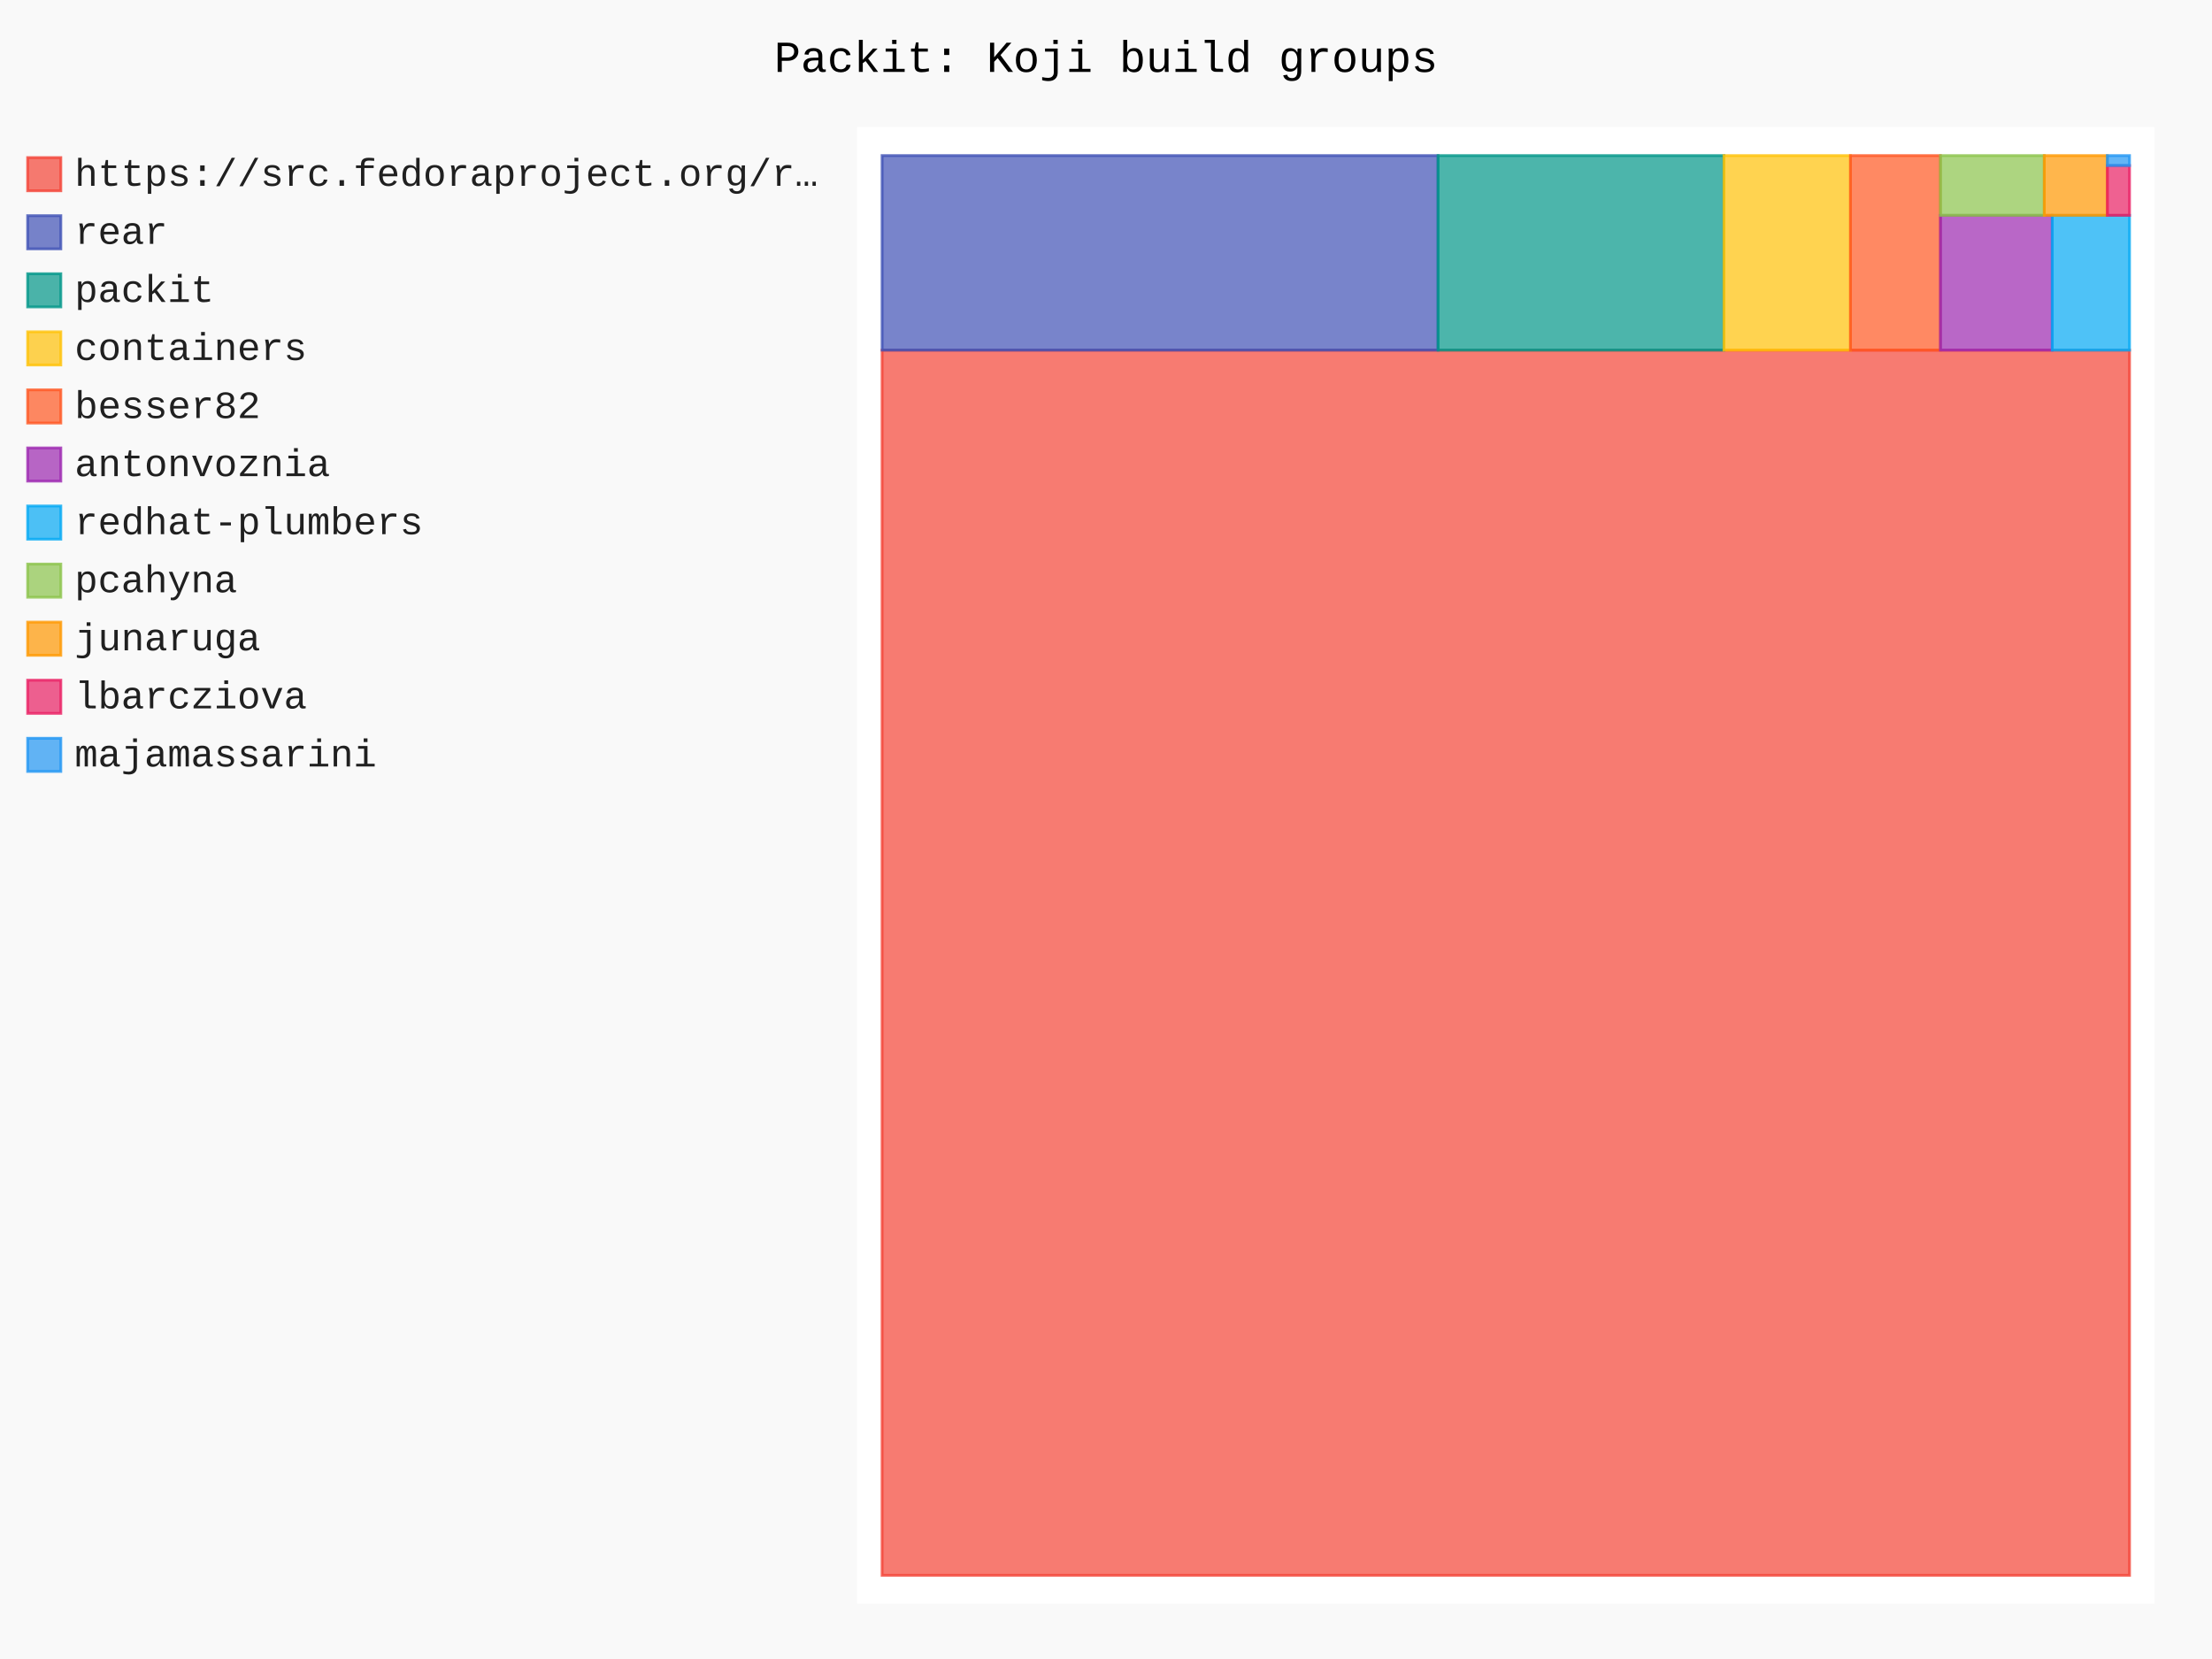
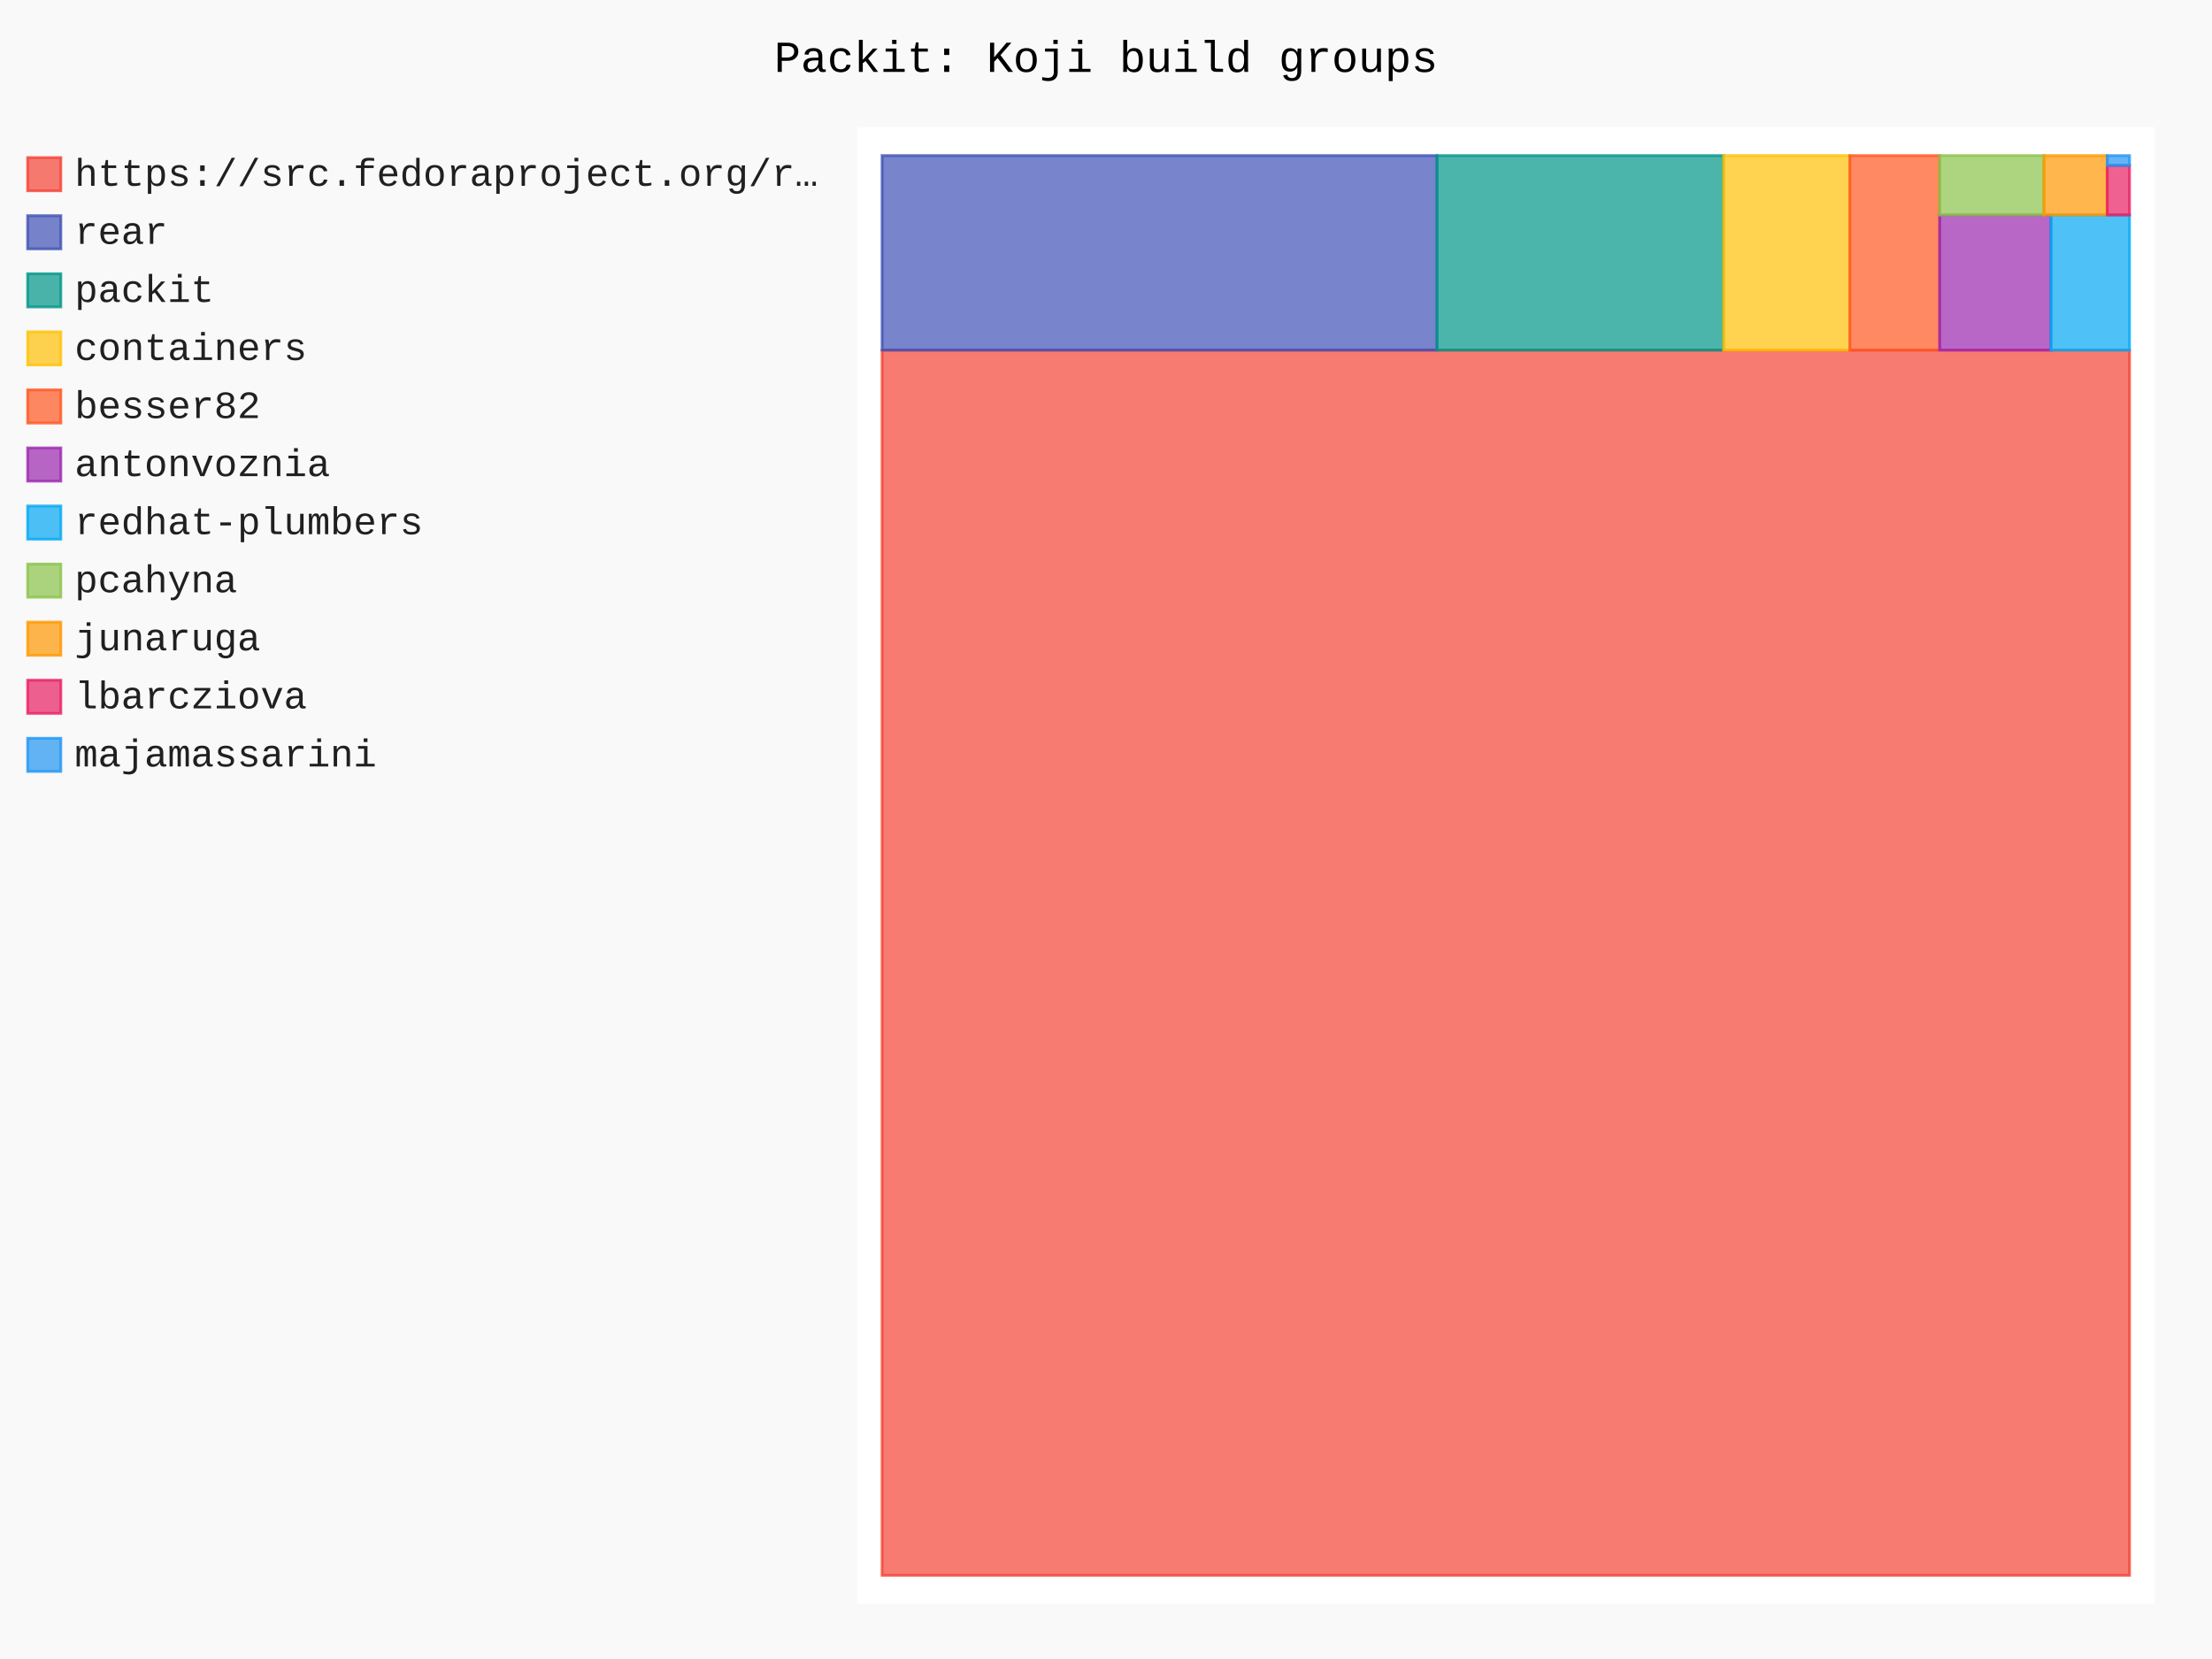
- <svg xmlns="http://www.w3.org/2000/svg" id="chart-eeea2282-d0a5-4ebd-a571-3787dbe62f93" class="pygal-chart" viewBox="0 0 800 600">
+ <svg xmlns="http://www.w3.org/2000/svg" id="chart-b3d713ad-6c4c-4dc8-a201-348bb784d9e8" class="pygal-chart" viewBox="0 0 800 600">
  <defs>
-     <style type="text/css">#chart-eeea2282-d0a5-4ebd-a571-3787dbe62f93{-webkit-user-select:none;-webkit-font-smoothing:antialiased;font-family:Consolas,"Liberation Mono",Menlo,Courier,monospace}#chart-eeea2282-d0a5-4ebd-a571-3787dbe62f93 .title{font-family:Consolas,"Liberation Mono",Menlo,Courier,monospace;font-size:16px}#chart-eeea2282-d0a5-4ebd-a571-3787dbe62f93 .legends .legend text{font-family:Consolas,"Liberation Mono",Menlo,Courier,monospace;font-size:14px}#chart-eeea2282-d0a5-4ebd-a571-3787dbe62f93 .axis text{font-family:Consolas,"Liberation Mono",Menlo,Courier,monospace;font-size:10px}#chart-eeea2282-d0a5-4ebd-a571-3787dbe62f93 .axis text.major{font-family:Consolas,"Liberation Mono",Menlo,Courier,monospace;font-size:10px}#chart-eeea2282-d0a5-4ebd-a571-3787dbe62f93 .text-overlay text.value{font-family:Consolas,"Liberation Mono",Menlo,Courier,monospace;font-size:16px}#chart-eeea2282-d0a5-4ebd-a571-3787dbe62f93 .text-overlay text.label{font-family:Consolas,"Liberation Mono",Menlo,Courier,monospace;font-size:10px}#chart-eeea2282-d0a5-4ebd-a571-3787dbe62f93 .tooltip{font-family:Consolas,"Liberation Mono",Menlo,Courier,monospace;font-size:14px}#chart-eeea2282-d0a5-4ebd-a571-3787dbe62f93 text.no_data{font-family:Consolas,"Liberation Mono",Menlo,Courier,monospace;font-size:64px}
- #chart-eeea2282-d0a5-4ebd-a571-3787dbe62f93{background-color:rgba(249,249,249,1)}#chart-eeea2282-d0a5-4ebd-a571-3787dbe62f93 path,#chart-eeea2282-d0a5-4ebd-a571-3787dbe62f93 line,#chart-eeea2282-d0a5-4ebd-a571-3787dbe62f93 rect,#chart-eeea2282-d0a5-4ebd-a571-3787dbe62f93 circle{-webkit-transition:150ms;-moz-transition:150ms;transition:150ms}#chart-eeea2282-d0a5-4ebd-a571-3787dbe62f93 .graph &gt; .background{fill:rgba(249,249,249,1)}#chart-eeea2282-d0a5-4ebd-a571-3787dbe62f93 .plot &gt; .background{fill:rgba(255,255,255,1)}#chart-eeea2282-d0a5-4ebd-a571-3787dbe62f93 .graph{fill:rgba(0,0,0,.87)}#chart-eeea2282-d0a5-4ebd-a571-3787dbe62f93 text.no_data{fill:rgba(0,0,0,1)}#chart-eeea2282-d0a5-4ebd-a571-3787dbe62f93 .title{fill:rgba(0,0,0,1)}#chart-eeea2282-d0a5-4ebd-a571-3787dbe62f93 .legends .legend text{fill:rgba(0,0,0,.87)}#chart-eeea2282-d0a5-4ebd-a571-3787dbe62f93 .legends .legend:hover text{fill:rgba(0,0,0,1)}#chart-eeea2282-d0a5-4ebd-a571-3787dbe62f93 .axis .line{stroke:rgba(0,0,0,1)}#chart-eeea2282-d0a5-4ebd-a571-3787dbe62f93 .axis .guide.line{stroke:rgba(0,0,0,.54)}#chart-eeea2282-d0a5-4ebd-a571-3787dbe62f93 .axis .major.line{stroke:rgba(0,0,0,.87)}#chart-eeea2282-d0a5-4ebd-a571-3787dbe62f93 .axis text.major{fill:rgba(0,0,0,1)}#chart-eeea2282-d0a5-4ebd-a571-3787dbe62f93 .axis.y .guides:hover .guide.line,#chart-eeea2282-d0a5-4ebd-a571-3787dbe62f93 .line-graph .axis.x .guides:hover .guide.line,#chart-eeea2282-d0a5-4ebd-a571-3787dbe62f93 .stackedline-graph .axis.x .guides:hover .guide.line,#chart-eeea2282-d0a5-4ebd-a571-3787dbe62f93 .xy-graph .axis.x .guides:hover .guide.line{stroke:rgba(0,0,0,1)}#chart-eeea2282-d0a5-4ebd-a571-3787dbe62f93 .axis .guides:hover text{fill:rgba(0,0,0,1)}#chart-eeea2282-d0a5-4ebd-a571-3787dbe62f93 .reactive{fill-opacity:.7;stroke-opacity:.8;stroke-width:1}#chart-eeea2282-d0a5-4ebd-a571-3787dbe62f93 .ci{stroke:rgba(0,0,0,.87)}#chart-eeea2282-d0a5-4ebd-a571-3787dbe62f93 .reactive.active,#chart-eeea2282-d0a5-4ebd-a571-3787dbe62f93 .active .reactive{fill-opacity:.8;stroke-opacity:.9;stroke-width:4}#chart-eeea2282-d0a5-4ebd-a571-3787dbe62f93 .ci .reactive.active{stroke-width:1.5}#chart-eeea2282-d0a5-4ebd-a571-3787dbe62f93 .series text{fill:rgba(0,0,0,1)}#chart-eeea2282-d0a5-4ebd-a571-3787dbe62f93 .tooltip rect{fill:rgba(255,255,255,1);stroke:rgba(0,0,0,1);-webkit-transition:opacity 150ms;-moz-transition:opacity 150ms;transition:opacity 150ms}#chart-eeea2282-d0a5-4ebd-a571-3787dbe62f93 .tooltip .label{fill:rgba(0,0,0,.87)}#chart-eeea2282-d0a5-4ebd-a571-3787dbe62f93 .tooltip .label{fill:rgba(0,0,0,.87)}#chart-eeea2282-d0a5-4ebd-a571-3787dbe62f93 .tooltip .legend{font-size:.8em;fill:rgba(0,0,0,.54)}#chart-eeea2282-d0a5-4ebd-a571-3787dbe62f93 .tooltip .x_label{font-size:.6em;fill:rgba(0,0,0,1)}#chart-eeea2282-d0a5-4ebd-a571-3787dbe62f93 .tooltip .xlink{font-size:.5em;text-decoration:underline}#chart-eeea2282-d0a5-4ebd-a571-3787dbe62f93 .tooltip .value{font-size:1.5em}#chart-eeea2282-d0a5-4ebd-a571-3787dbe62f93 .bound{font-size:.5em}#chart-eeea2282-d0a5-4ebd-a571-3787dbe62f93 .max-value{font-size:.75em;fill:rgba(0,0,0,.54)}#chart-eeea2282-d0a5-4ebd-a571-3787dbe62f93 .map-element{fill:rgba(255,255,255,1);stroke:rgba(0,0,0,.54) !important}#chart-eeea2282-d0a5-4ebd-a571-3787dbe62f93 .map-element .reactive{fill-opacity:inherit;stroke-opacity:inherit}#chart-eeea2282-d0a5-4ebd-a571-3787dbe62f93 .color-0,#chart-eeea2282-d0a5-4ebd-a571-3787dbe62f93 .color-0 a:visited{stroke:#F44336;fill:#F44336}#chart-eeea2282-d0a5-4ebd-a571-3787dbe62f93 .color-1,#chart-eeea2282-d0a5-4ebd-a571-3787dbe62f93 .color-1 a:visited{stroke:#3F51B5;fill:#3F51B5}#chart-eeea2282-d0a5-4ebd-a571-3787dbe62f93 .color-2,#chart-eeea2282-d0a5-4ebd-a571-3787dbe62f93 .color-2 a:visited{stroke:#009688;fill:#009688}#chart-eeea2282-d0a5-4ebd-a571-3787dbe62f93 .color-3,#chart-eeea2282-d0a5-4ebd-a571-3787dbe62f93 .color-3 a:visited{stroke:#FFC107;fill:#FFC107}#chart-eeea2282-d0a5-4ebd-a571-3787dbe62f93 .color-4,#chart-eeea2282-d0a5-4ebd-a571-3787dbe62f93 .color-4 a:visited{stroke:#FF5722;fill:#FF5722}#chart-eeea2282-d0a5-4ebd-a571-3787dbe62f93 .color-5,#chart-eeea2282-d0a5-4ebd-a571-3787dbe62f93 .color-5 a:visited{stroke:#9C27B0;fill:#9C27B0}#chart-eeea2282-d0a5-4ebd-a571-3787dbe62f93 .color-6,#chart-eeea2282-d0a5-4ebd-a571-3787dbe62f93 .color-6 a:visited{stroke:#03A9F4;fill:#03A9F4}#chart-eeea2282-d0a5-4ebd-a571-3787dbe62f93 .color-7,#chart-eeea2282-d0a5-4ebd-a571-3787dbe62f93 .color-7 a:visited{stroke:#8BC34A;fill:#8BC34A}#chart-eeea2282-d0a5-4ebd-a571-3787dbe62f93 .color-8,#chart-eeea2282-d0a5-4ebd-a571-3787dbe62f93 .color-8 a:visited{stroke:#FF9800;fill:#FF9800}#chart-eeea2282-d0a5-4ebd-a571-3787dbe62f93 .color-9,#chart-eeea2282-d0a5-4ebd-a571-3787dbe62f93 .color-9 a:visited{stroke:#E91E63;fill:#E91E63}#chart-eeea2282-d0a5-4ebd-a571-3787dbe62f93 .color-10,#chart-eeea2282-d0a5-4ebd-a571-3787dbe62f93 .color-10 a:visited{stroke:#2196F3;fill:#2196F3}#chart-eeea2282-d0a5-4ebd-a571-3787dbe62f93 .text-overlay .color-0 text{fill:black}#chart-eeea2282-d0a5-4ebd-a571-3787dbe62f93 .text-overlay .color-1 text{fill:black}#chart-eeea2282-d0a5-4ebd-a571-3787dbe62f93 .text-overlay .color-2 text{fill:black}#chart-eeea2282-d0a5-4ebd-a571-3787dbe62f93 .text-overlay .color-3 text{fill:black}#chart-eeea2282-d0a5-4ebd-a571-3787dbe62f93 .text-overlay .color-4 text{fill:black}#chart-eeea2282-d0a5-4ebd-a571-3787dbe62f93 .text-overlay .color-5 text{fill:black}#chart-eeea2282-d0a5-4ebd-a571-3787dbe62f93 .text-overlay .color-6 text{fill:black}#chart-eeea2282-d0a5-4ebd-a571-3787dbe62f93 .text-overlay .color-7 text{fill:black}#chart-eeea2282-d0a5-4ebd-a571-3787dbe62f93 .text-overlay .color-8 text{fill:black}#chart-eeea2282-d0a5-4ebd-a571-3787dbe62f93 .text-overlay .color-9 text{fill:black}#chart-eeea2282-d0a5-4ebd-a571-3787dbe62f93 .text-overlay .color-10 text{fill:black}
- #chart-eeea2282-d0a5-4ebd-a571-3787dbe62f93 text.no_data{text-anchor:middle}#chart-eeea2282-d0a5-4ebd-a571-3787dbe62f93 .guide.line{fill:none}#chart-eeea2282-d0a5-4ebd-a571-3787dbe62f93 .centered{text-anchor:middle}#chart-eeea2282-d0a5-4ebd-a571-3787dbe62f93 .title{text-anchor:middle}#chart-eeea2282-d0a5-4ebd-a571-3787dbe62f93 .legends .legend text{fill-opacity:1}#chart-eeea2282-d0a5-4ebd-a571-3787dbe62f93 .axis.x text{text-anchor:middle}#chart-eeea2282-d0a5-4ebd-a571-3787dbe62f93 .axis.x:not(.web) text[transform]{text-anchor:start}#chart-eeea2282-d0a5-4ebd-a571-3787dbe62f93 .axis.x:not(.web) text[transform].backwards{text-anchor:end}#chart-eeea2282-d0a5-4ebd-a571-3787dbe62f93 .axis.y text{text-anchor:end}#chart-eeea2282-d0a5-4ebd-a571-3787dbe62f93 .axis.y text[transform].backwards{text-anchor:start}#chart-eeea2282-d0a5-4ebd-a571-3787dbe62f93 .axis.y2 text{text-anchor:start}#chart-eeea2282-d0a5-4ebd-a571-3787dbe62f93 .axis.y2 text[transform].backwards{text-anchor:end}#chart-eeea2282-d0a5-4ebd-a571-3787dbe62f93 .axis .guide.line{stroke-dasharray:4,4;stroke:black}#chart-eeea2282-d0a5-4ebd-a571-3787dbe62f93 .axis .major.guide.line{stroke-dasharray:6,6;stroke:black}#chart-eeea2282-d0a5-4ebd-a571-3787dbe62f93 .horizontal .axis.y .guide.line,#chart-eeea2282-d0a5-4ebd-a571-3787dbe62f93 .horizontal .axis.y2 .guide.line,#chart-eeea2282-d0a5-4ebd-a571-3787dbe62f93 .vertical .axis.x .guide.line{opacity:0}#chart-eeea2282-d0a5-4ebd-a571-3787dbe62f93 .horizontal .axis.always_show .guide.line,#chart-eeea2282-d0a5-4ebd-a571-3787dbe62f93 .vertical .axis.always_show .guide.line{opacity:1 !important}#chart-eeea2282-d0a5-4ebd-a571-3787dbe62f93 .axis.y .guides:hover .guide.line,#chart-eeea2282-d0a5-4ebd-a571-3787dbe62f93 .axis.y2 .guides:hover .guide.line,#chart-eeea2282-d0a5-4ebd-a571-3787dbe62f93 .axis.x .guides:hover .guide.line{opacity:1}#chart-eeea2282-d0a5-4ebd-a571-3787dbe62f93 .axis .guides:hover text{opacity:1}#chart-eeea2282-d0a5-4ebd-a571-3787dbe62f93 .nofill{fill:none}#chart-eeea2282-d0a5-4ebd-a571-3787dbe62f93 .subtle-fill{fill-opacity:.2}#chart-eeea2282-d0a5-4ebd-a571-3787dbe62f93 .dot{stroke-width:1px;fill-opacity:1;stroke-opacity:1}#chart-eeea2282-d0a5-4ebd-a571-3787dbe62f93 .dot.active{stroke-width:5px}#chart-eeea2282-d0a5-4ebd-a571-3787dbe62f93 .dot.negative{fill:transparent}#chart-eeea2282-d0a5-4ebd-a571-3787dbe62f93 text,#chart-eeea2282-d0a5-4ebd-a571-3787dbe62f93 tspan{stroke:none !important}#chart-eeea2282-d0a5-4ebd-a571-3787dbe62f93 .series text.active{opacity:1}#chart-eeea2282-d0a5-4ebd-a571-3787dbe62f93 .tooltip rect{fill-opacity:.95;stroke-width:.5}#chart-eeea2282-d0a5-4ebd-a571-3787dbe62f93 .tooltip text{fill-opacity:1}#chart-eeea2282-d0a5-4ebd-a571-3787dbe62f93 .showable{visibility:hidden}#chart-eeea2282-d0a5-4ebd-a571-3787dbe62f93 .showable.shown{visibility:visible}#chart-eeea2282-d0a5-4ebd-a571-3787dbe62f93 .gauge-background{fill:rgba(229,229,229,1);stroke:none}#chart-eeea2282-d0a5-4ebd-a571-3787dbe62f93 .bg-lines{stroke:rgba(249,249,249,1);stroke-width:2px}</style>
+     <style type="text/css">#chart-b3d713ad-6c4c-4dc8-a201-348bb784d9e8{-webkit-user-select:none;-webkit-font-smoothing:antialiased;font-family:Consolas,"Liberation Mono",Menlo,Courier,monospace}#chart-b3d713ad-6c4c-4dc8-a201-348bb784d9e8 .title{font-family:Consolas,"Liberation Mono",Menlo,Courier,monospace;font-size:16px}#chart-b3d713ad-6c4c-4dc8-a201-348bb784d9e8 .legends .legend text{font-family:Consolas,"Liberation Mono",Menlo,Courier,monospace;font-size:14px}#chart-b3d713ad-6c4c-4dc8-a201-348bb784d9e8 .axis text{font-family:Consolas,"Liberation Mono",Menlo,Courier,monospace;font-size:10px}#chart-b3d713ad-6c4c-4dc8-a201-348bb784d9e8 .axis text.major{font-family:Consolas,"Liberation Mono",Menlo,Courier,monospace;font-size:10px}#chart-b3d713ad-6c4c-4dc8-a201-348bb784d9e8 .text-overlay text.value{font-family:Consolas,"Liberation Mono",Menlo,Courier,monospace;font-size:16px}#chart-b3d713ad-6c4c-4dc8-a201-348bb784d9e8 .text-overlay text.label{font-family:Consolas,"Liberation Mono",Menlo,Courier,monospace;font-size:10px}#chart-b3d713ad-6c4c-4dc8-a201-348bb784d9e8 .tooltip{font-family:Consolas,"Liberation Mono",Menlo,Courier,monospace;font-size:14px}#chart-b3d713ad-6c4c-4dc8-a201-348bb784d9e8 text.no_data{font-family:Consolas,"Liberation Mono",Menlo,Courier,monospace;font-size:64px}
+ #chart-b3d713ad-6c4c-4dc8-a201-348bb784d9e8{background-color:rgba(249,249,249,1)}#chart-b3d713ad-6c4c-4dc8-a201-348bb784d9e8 path,#chart-b3d713ad-6c4c-4dc8-a201-348bb784d9e8 line,#chart-b3d713ad-6c4c-4dc8-a201-348bb784d9e8 rect,#chart-b3d713ad-6c4c-4dc8-a201-348bb784d9e8 circle{-webkit-transition:150ms;-moz-transition:150ms;transition:150ms}#chart-b3d713ad-6c4c-4dc8-a201-348bb784d9e8 .graph &gt; .background{fill:rgba(249,249,249,1)}#chart-b3d713ad-6c4c-4dc8-a201-348bb784d9e8 .plot &gt; .background{fill:rgba(255,255,255,1)}#chart-b3d713ad-6c4c-4dc8-a201-348bb784d9e8 .graph{fill:rgba(0,0,0,.87)}#chart-b3d713ad-6c4c-4dc8-a201-348bb784d9e8 text.no_data{fill:rgba(0,0,0,1)}#chart-b3d713ad-6c4c-4dc8-a201-348bb784d9e8 .title{fill:rgba(0,0,0,1)}#chart-b3d713ad-6c4c-4dc8-a201-348bb784d9e8 .legends .legend text{fill:rgba(0,0,0,.87)}#chart-b3d713ad-6c4c-4dc8-a201-348bb784d9e8 .legends .legend:hover text{fill:rgba(0,0,0,1)}#chart-b3d713ad-6c4c-4dc8-a201-348bb784d9e8 .axis .line{stroke:rgba(0,0,0,1)}#chart-b3d713ad-6c4c-4dc8-a201-348bb784d9e8 .axis .guide.line{stroke:rgba(0,0,0,.54)}#chart-b3d713ad-6c4c-4dc8-a201-348bb784d9e8 .axis .major.line{stroke:rgba(0,0,0,.87)}#chart-b3d713ad-6c4c-4dc8-a201-348bb784d9e8 .axis text.major{fill:rgba(0,0,0,1)}#chart-b3d713ad-6c4c-4dc8-a201-348bb784d9e8 .axis.y .guides:hover .guide.line,#chart-b3d713ad-6c4c-4dc8-a201-348bb784d9e8 .line-graph .axis.x .guides:hover .guide.line,#chart-b3d713ad-6c4c-4dc8-a201-348bb784d9e8 .stackedline-graph .axis.x .guides:hover .guide.line,#chart-b3d713ad-6c4c-4dc8-a201-348bb784d9e8 .xy-graph .axis.x .guides:hover .guide.line{stroke:rgba(0,0,0,1)}#chart-b3d713ad-6c4c-4dc8-a201-348bb784d9e8 .axis .guides:hover text{fill:rgba(0,0,0,1)}#chart-b3d713ad-6c4c-4dc8-a201-348bb784d9e8 .reactive{fill-opacity:.7;stroke-opacity:.8;stroke-width:1}#chart-b3d713ad-6c4c-4dc8-a201-348bb784d9e8 .ci{stroke:rgba(0,0,0,.87)}#chart-b3d713ad-6c4c-4dc8-a201-348bb784d9e8 .reactive.active,#chart-b3d713ad-6c4c-4dc8-a201-348bb784d9e8 .active .reactive{fill-opacity:.8;stroke-opacity:.9;stroke-width:4}#chart-b3d713ad-6c4c-4dc8-a201-348bb784d9e8 .ci .reactive.active{stroke-width:1.5}#chart-b3d713ad-6c4c-4dc8-a201-348bb784d9e8 .series text{fill:rgba(0,0,0,1)}#chart-b3d713ad-6c4c-4dc8-a201-348bb784d9e8 .tooltip rect{fill:rgba(255,255,255,1);stroke:rgba(0,0,0,1);-webkit-transition:opacity 150ms;-moz-transition:opacity 150ms;transition:opacity 150ms}#chart-b3d713ad-6c4c-4dc8-a201-348bb784d9e8 .tooltip .label{fill:rgba(0,0,0,.87)}#chart-b3d713ad-6c4c-4dc8-a201-348bb784d9e8 .tooltip .label{fill:rgba(0,0,0,.87)}#chart-b3d713ad-6c4c-4dc8-a201-348bb784d9e8 .tooltip .legend{font-size:.8em;fill:rgba(0,0,0,.54)}#chart-b3d713ad-6c4c-4dc8-a201-348bb784d9e8 .tooltip .x_label{font-size:.6em;fill:rgba(0,0,0,1)}#chart-b3d713ad-6c4c-4dc8-a201-348bb784d9e8 .tooltip .xlink{font-size:.5em;text-decoration:underline}#chart-b3d713ad-6c4c-4dc8-a201-348bb784d9e8 .tooltip .value{font-size:1.5em}#chart-b3d713ad-6c4c-4dc8-a201-348bb784d9e8 .bound{font-size:.5em}#chart-b3d713ad-6c4c-4dc8-a201-348bb784d9e8 .max-value{font-size:.75em;fill:rgba(0,0,0,.54)}#chart-b3d713ad-6c4c-4dc8-a201-348bb784d9e8 .map-element{fill:rgba(255,255,255,1);stroke:rgba(0,0,0,.54) !important}#chart-b3d713ad-6c4c-4dc8-a201-348bb784d9e8 .map-element .reactive{fill-opacity:inherit;stroke-opacity:inherit}#chart-b3d713ad-6c4c-4dc8-a201-348bb784d9e8 .color-0,#chart-b3d713ad-6c4c-4dc8-a201-348bb784d9e8 .color-0 a:visited{stroke:#F44336;fill:#F44336}#chart-b3d713ad-6c4c-4dc8-a201-348bb784d9e8 .color-1,#chart-b3d713ad-6c4c-4dc8-a201-348bb784d9e8 .color-1 a:visited{stroke:#3F51B5;fill:#3F51B5}#chart-b3d713ad-6c4c-4dc8-a201-348bb784d9e8 .color-2,#chart-b3d713ad-6c4c-4dc8-a201-348bb784d9e8 .color-2 a:visited{stroke:#009688;fill:#009688}#chart-b3d713ad-6c4c-4dc8-a201-348bb784d9e8 .color-3,#chart-b3d713ad-6c4c-4dc8-a201-348bb784d9e8 .color-3 a:visited{stroke:#FFC107;fill:#FFC107}#chart-b3d713ad-6c4c-4dc8-a201-348bb784d9e8 .color-4,#chart-b3d713ad-6c4c-4dc8-a201-348bb784d9e8 .color-4 a:visited{stroke:#FF5722;fill:#FF5722}#chart-b3d713ad-6c4c-4dc8-a201-348bb784d9e8 .color-5,#chart-b3d713ad-6c4c-4dc8-a201-348bb784d9e8 .color-5 a:visited{stroke:#9C27B0;fill:#9C27B0}#chart-b3d713ad-6c4c-4dc8-a201-348bb784d9e8 .color-6,#chart-b3d713ad-6c4c-4dc8-a201-348bb784d9e8 .color-6 a:visited{stroke:#03A9F4;fill:#03A9F4}#chart-b3d713ad-6c4c-4dc8-a201-348bb784d9e8 .color-7,#chart-b3d713ad-6c4c-4dc8-a201-348bb784d9e8 .color-7 a:visited{stroke:#8BC34A;fill:#8BC34A}#chart-b3d713ad-6c4c-4dc8-a201-348bb784d9e8 .color-8,#chart-b3d713ad-6c4c-4dc8-a201-348bb784d9e8 .color-8 a:visited{stroke:#FF9800;fill:#FF9800}#chart-b3d713ad-6c4c-4dc8-a201-348bb784d9e8 .color-9,#chart-b3d713ad-6c4c-4dc8-a201-348bb784d9e8 .color-9 a:visited{stroke:#E91E63;fill:#E91E63}#chart-b3d713ad-6c4c-4dc8-a201-348bb784d9e8 .color-10,#chart-b3d713ad-6c4c-4dc8-a201-348bb784d9e8 .color-10 a:visited{stroke:#2196F3;fill:#2196F3}#chart-b3d713ad-6c4c-4dc8-a201-348bb784d9e8 .text-overlay .color-0 text{fill:black}#chart-b3d713ad-6c4c-4dc8-a201-348bb784d9e8 .text-overlay .color-1 text{fill:black}#chart-b3d713ad-6c4c-4dc8-a201-348bb784d9e8 .text-overlay .color-2 text{fill:black}#chart-b3d713ad-6c4c-4dc8-a201-348bb784d9e8 .text-overlay .color-3 text{fill:black}#chart-b3d713ad-6c4c-4dc8-a201-348bb784d9e8 .text-overlay .color-4 text{fill:black}#chart-b3d713ad-6c4c-4dc8-a201-348bb784d9e8 .text-overlay .color-5 text{fill:black}#chart-b3d713ad-6c4c-4dc8-a201-348bb784d9e8 .text-overlay .color-6 text{fill:black}#chart-b3d713ad-6c4c-4dc8-a201-348bb784d9e8 .text-overlay .color-7 text{fill:black}#chart-b3d713ad-6c4c-4dc8-a201-348bb784d9e8 .text-overlay .color-8 text{fill:black}#chart-b3d713ad-6c4c-4dc8-a201-348bb784d9e8 .text-overlay .color-9 text{fill:black}#chart-b3d713ad-6c4c-4dc8-a201-348bb784d9e8 .text-overlay .color-10 text{fill:black}
+ #chart-b3d713ad-6c4c-4dc8-a201-348bb784d9e8 text.no_data{text-anchor:middle}#chart-b3d713ad-6c4c-4dc8-a201-348bb784d9e8 .guide.line{fill:none}#chart-b3d713ad-6c4c-4dc8-a201-348bb784d9e8 .centered{text-anchor:middle}#chart-b3d713ad-6c4c-4dc8-a201-348bb784d9e8 .title{text-anchor:middle}#chart-b3d713ad-6c4c-4dc8-a201-348bb784d9e8 .legends .legend text{fill-opacity:1}#chart-b3d713ad-6c4c-4dc8-a201-348bb784d9e8 .axis.x text{text-anchor:middle}#chart-b3d713ad-6c4c-4dc8-a201-348bb784d9e8 .axis.x:not(.web) text[transform]{text-anchor:start}#chart-b3d713ad-6c4c-4dc8-a201-348bb784d9e8 .axis.x:not(.web) text[transform].backwards{text-anchor:end}#chart-b3d713ad-6c4c-4dc8-a201-348bb784d9e8 .axis.y text{text-anchor:end}#chart-b3d713ad-6c4c-4dc8-a201-348bb784d9e8 .axis.y text[transform].backwards{text-anchor:start}#chart-b3d713ad-6c4c-4dc8-a201-348bb784d9e8 .axis.y2 text{text-anchor:start}#chart-b3d713ad-6c4c-4dc8-a201-348bb784d9e8 .axis.y2 text[transform].backwards{text-anchor:end}#chart-b3d713ad-6c4c-4dc8-a201-348bb784d9e8 .axis .guide.line{stroke-dasharray:4,4;stroke:black}#chart-b3d713ad-6c4c-4dc8-a201-348bb784d9e8 .axis .major.guide.line{stroke-dasharray:6,6;stroke:black}#chart-b3d713ad-6c4c-4dc8-a201-348bb784d9e8 .horizontal .axis.y .guide.line,#chart-b3d713ad-6c4c-4dc8-a201-348bb784d9e8 .horizontal .axis.y2 .guide.line,#chart-b3d713ad-6c4c-4dc8-a201-348bb784d9e8 .vertical .axis.x .guide.line{opacity:0}#chart-b3d713ad-6c4c-4dc8-a201-348bb784d9e8 .horizontal .axis.always_show .guide.line,#chart-b3d713ad-6c4c-4dc8-a201-348bb784d9e8 .vertical .axis.always_show .guide.line{opacity:1 !important}#chart-b3d713ad-6c4c-4dc8-a201-348bb784d9e8 .axis.y .guides:hover .guide.line,#chart-b3d713ad-6c4c-4dc8-a201-348bb784d9e8 .axis.y2 .guides:hover .guide.line,#chart-b3d713ad-6c4c-4dc8-a201-348bb784d9e8 .axis.x .guides:hover .guide.line{opacity:1}#chart-b3d713ad-6c4c-4dc8-a201-348bb784d9e8 .axis .guides:hover text{opacity:1}#chart-b3d713ad-6c4c-4dc8-a201-348bb784d9e8 .nofill{fill:none}#chart-b3d713ad-6c4c-4dc8-a201-348bb784d9e8 .subtle-fill{fill-opacity:.2}#chart-b3d713ad-6c4c-4dc8-a201-348bb784d9e8 .dot{stroke-width:1px;fill-opacity:1;stroke-opacity:1}#chart-b3d713ad-6c4c-4dc8-a201-348bb784d9e8 .dot.active{stroke-width:5px}#chart-b3d713ad-6c4c-4dc8-a201-348bb784d9e8 .dot.negative{fill:transparent}#chart-b3d713ad-6c4c-4dc8-a201-348bb784d9e8 text,#chart-b3d713ad-6c4c-4dc8-a201-348bb784d9e8 tspan{stroke:none !important}#chart-b3d713ad-6c4c-4dc8-a201-348bb784d9e8 .series text.active{opacity:1}#chart-b3d713ad-6c4c-4dc8-a201-348bb784d9e8 .tooltip rect{fill-opacity:.95;stroke-width:.5}#chart-b3d713ad-6c4c-4dc8-a201-348bb784d9e8 .tooltip text{fill-opacity:1}#chart-b3d713ad-6c4c-4dc8-a201-348bb784d9e8 .showable{visibility:hidden}#chart-b3d713ad-6c4c-4dc8-a201-348bb784d9e8 .showable.shown{visibility:visible}#chart-b3d713ad-6c4c-4dc8-a201-348bb784d9e8 .gauge-background{fill:rgba(229,229,229,1);stroke:none}#chart-b3d713ad-6c4c-4dc8-a201-348bb784d9e8 .bg-lines{stroke:rgba(249,249,249,1);stroke-width:2px}</style>
  </defs>
  <g class="graph treemap-graph vertical">
    <rect x="0" y="0" width="800" height="600" class="background" />
    <g transform="translate(310, 46)" class="plot">
      <rect x="0" y="0" width="469.2" height="534" class="background" />
      <g class="series serie-0 color-0">
        <g class="rects">
          <g class="rect">
-             <rect x="9.023" y="80.637" width="451.154" height="443.094" class="rect reactive tooltip-trigger" />
+             <rect x="9.023" y="80.625" width="451.154" height="443.106" class="rect reactive tooltip-trigger" />
          </g>
        </g>
      </g>
      <g class="series serie-1 color-1">
        <g class="rects">
          <g class="rect">
-             <rect x="9.023" y="10.269" width="201.062" height="70.368" class="rect reactive tooltip-trigger" />
+             <rect x="9.023" y="10.269" width="200.696" height="70.356" class="rect reactive tooltip-trigger" />
          </g>
        </g>
      </g>
      <g class="series serie-2 color-2">
        <g class="rects">
          <g class="rect">
-             <rect x="210.085" y="10.269" width="103.415" height="70.368" class="rect reactive tooltip-trigger" />
+             <rect x="209.719" y="10.269" width="103.638" height="70.356" class="rect reactive tooltip-trigger" />
          </g>
        </g>
      </g>
      <g class="series serie-3 color-3">
        <g class="rects">
          <g class="rect">
-             <rect x="313.5" y="10.269" width="45.733" height="70.368" class="rect reactive tooltip-trigger" />
+             <rect x="313.357" y="10.269" width="45.65" height="70.356" class="rect reactive tooltip-trigger" />
          </g>
        </g>
      </g>
      <g class="series serie-4 color-4">
        <g class="rects">
          <g class="rect">
-             <rect x="359.234" y="10.269" width="32.549" height="70.368" class="rect reactive tooltip-trigger" />
+             <rect x="359.007" y="10.269" width="32.49" height="70.356" class="rect reactive tooltip-trigger" />
          </g>
        </g>
      </g>
      <g class="series serie-5 color-5">
        <g class="rects">
          <g class="rect">
-             <rect x="391.783" y="31.888" width="40.442" height="48.749" class="rect reactive tooltip-trigger" />
+             <rect x="391.496" y="31.755" width="40.261" height="48.87" class="rect reactive tooltip-trigger" />
          </g>
        </g>
      </g>
      <g class="series serie-6 color-6">
        <g class="rects">
          <g class="rect">
-             <rect x="432.225" y="31.888" width="27.952" height="48.749" class="rect reactive tooltip-trigger" />
+             <rect x="431.757" y="31.755" width="28.42" height="48.87" class="rect reactive tooltip-trigger" />
          </g>
        </g>
      </g>
      <g class="series serie-7 color-7">
        <g class="rects">
          <g class="rect">
-             <rect x="391.783" y="10.269" width="37.55" height="21.619" class="rect reactive tooltip-trigger" />
+             <rect x="391.496" y="10.269" width="37.707" height="21.486" class="rect reactive tooltip-trigger" />
          </g>
        </g>
      </g>
      <g class="series serie-8 color-8">
        <g class="rects">
          <g class="rect">
-             <rect x="429.333" y="10.269" width="22.798" height="21.619" class="rect reactive tooltip-trigger" />
+             <rect x="429.203" y="10.269" width="22.894" height="21.486" class="rect reactive tooltip-trigger" />
          </g>
        </g>
      </g>
      <g class="series serie-9 color-9">
        <g class="rects">
          <g class="rect">
-             <rect x="452.131" y="13.872" width="8.046" height="18.016" class="rect reactive tooltip-trigger" />
+             <rect x="452.097" y="13.85" width="8.08" height="17.905" class="rect reactive tooltip-trigger" />
          </g>
        </g>
      </g>
      <g class="series serie-10 color-10">
        <g class="rects">
          <g class="rect">
-             <rect x="452.131" y="10.269" width="8.046" height="3.603" class="rect reactive tooltip-trigger" />
+             <rect x="452.097" y="10.269" width="8.08" height="3.581" class="rect reactive tooltip-trigger" />
          </g>
        </g>
      </g>
    </g>
    <g class="titles">
      <text x="400.0" y="26" class="title plot_title">Packit: Koji build groups</text>
    </g>
    <g transform="translate(310, 46)" class="plot overlay">
      <g class="series serie-0 color-0" />
      <g class="series serie-1 color-1" />
      <g class="series serie-2 color-2" />
      <g class="series serie-3 color-3" />
      <g class="series serie-4 color-4" />
      <g class="series serie-5 color-5" />
      <g class="series serie-6 color-6" />
      <g class="series serie-7 color-7" />
      <g class="series serie-8 color-8" />
      <g class="series serie-9 color-9" />
      <g class="series serie-10 color-10" />
    </g>
    <g transform="translate(310, 46)" class="plot text-overlay">
      <g class="series serie-0 color-0" />
      <g class="series serie-1 color-1" />
      <g class="series serie-2 color-2" />
      <g class="series serie-3 color-3" />
      <g class="series serie-4 color-4" />
      <g class="series serie-5 color-5" />
      <g class="series serie-6 color-6" />
      <g class="series serie-7 color-7" />
      <g class="series serie-8 color-8" />
      <g class="series serie-9 color-9" />
      <g class="series serie-10 color-10" />
    </g>
    <g transform="translate(310, 46)" class="plot tooltip-overlay">
      <g transform="translate(0 0)" style="opacity: 0" class="tooltip">
        <rect rx="0" ry="0" width="0" height="0" class="tooltip-box" />
        <g class="text" />
      </g>
    </g>
    <g transform="translate(10, 56)" class="legends">
      <g id="activate-serie-0" class="legend reactive activate-serie">
        <rect x="0.0" y="1.0" width="12" height="12" class="color-0 reactive" />
        <text x="17.0" y="11.2">https://src.fedoraproject.org/r…</text>
      </g>
      <g id="activate-serie-1" class="legend reactive activate-serie">
        <rect x="0.0" y="22.0" width="12" height="12" class="color-1 reactive" />
        <text x="17.0" y="32.2">rear</text>
      </g>
      <g id="activate-serie-2" class="legend reactive activate-serie">
        <rect x="0.0" y="43.0" width="12" height="12" class="color-2 reactive" />
        <text x="17.0" y="53.2">packit</text>
      </g>
      <g id="activate-serie-3" class="legend reactive activate-serie">
        <rect x="0.0" y="64.0" width="12" height="12" class="color-3 reactive" />
        <text x="17.0" y="74.2">containers</text>
      </g>
      <g id="activate-serie-4" class="legend reactive activate-serie">
        <rect x="0.0" y="85.0" width="12" height="12" class="color-4 reactive" />
        <text x="17.0" y="95.2">besser82</text>
      </g>
      <g id="activate-serie-5" class="legend reactive activate-serie">
        <rect x="0.0" y="106.0" width="12" height="12" class="color-5 reactive" />
        <text x="17.0" y="116.2">antonvoznia</text>
      </g>
      <g id="activate-serie-6" class="legend reactive activate-serie">
        <rect x="0.0" y="127.0" width="12" height="12" class="color-6 reactive" />
        <text x="17.0" y="137.2">redhat-plumbers</text>
      </g>
      <g id="activate-serie-7" class="legend reactive activate-serie">
        <rect x="0.0" y="148.0" width="12" height="12" class="color-7 reactive" />
        <text x="17.0" y="158.2">pcahyna</text>
      </g>
      <g id="activate-serie-8" class="legend reactive activate-serie">
        <rect x="0.0" y="169.0" width="12" height="12" class="color-8 reactive" />
        <text x="17.0" y="179.2">junaruga</text>
      </g>
      <g id="activate-serie-9" class="legend reactive activate-serie">
        <rect x="0.0" y="190.0" width="12" height="12" class="color-9 reactive" />
        <text x="17.0" y="200.2">lbarcziova</text>
      </g>
      <g id="activate-serie-10" class="legend reactive activate-serie">
        <rect x="0.0" y="211.0" width="12" height="12" class="color-10 reactive" />
        <text x="17.0" y="221.2">majamassarini</text>
      </g>
    </g>
    <g transform="translate(790, 56)" class="legends" />
  </g>
</svg>
